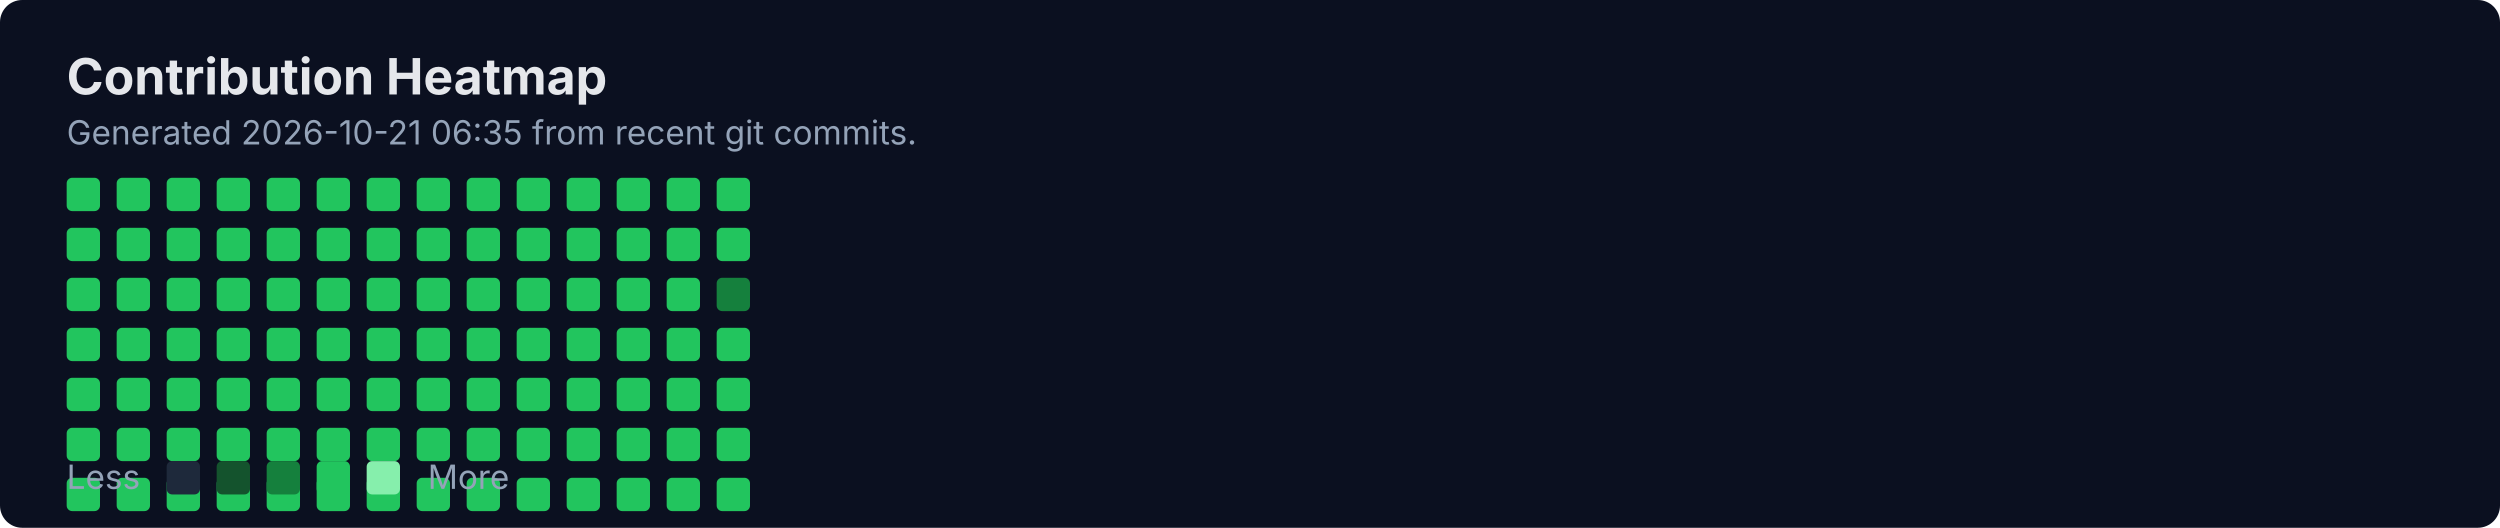
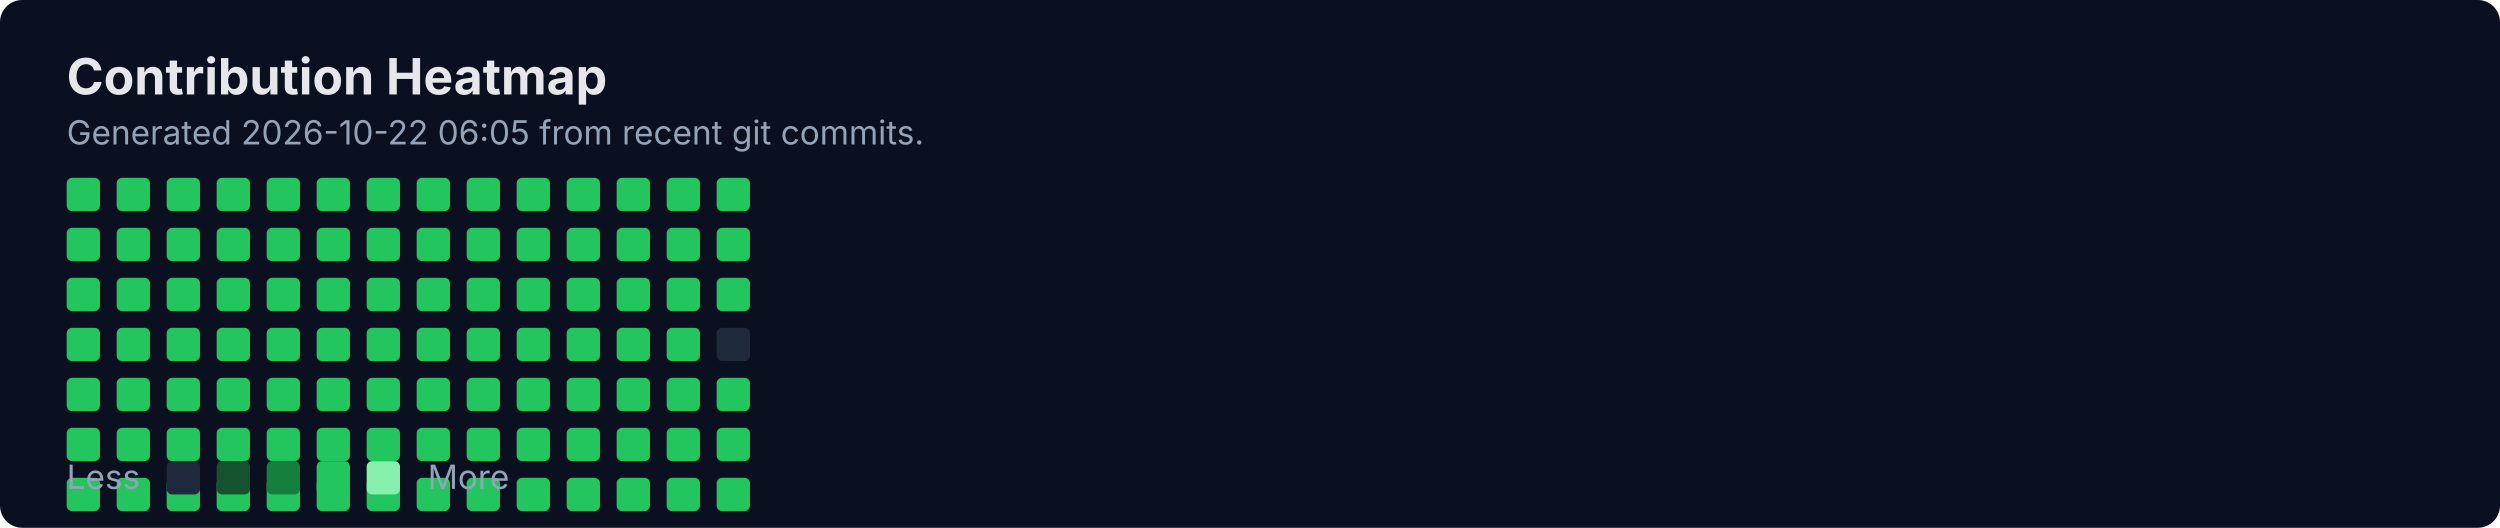
<svg xmlns="http://www.w3.org/2000/svg" width="900" height="190" viewBox="0 0 900 190" fill="none" role="img" aria-labelledby="title">
  <rect width="900" height="190" rx="8" fill="#0B1020" />
  <text x="24" y="34" fill="#E5E7EB" font-family="Inter, Segoe UI, Arial" font-size="18" font-weight="700">Contribution Heatmap</text>
-   <text x="24" y="52" fill="#94A3B8" font-family="Inter, Segoe UI, Arial" font-size="12">Generated 2026-10-21 06:35 from recent git commits.</text>
-   <rect x="24" y="118" width="12" height="12" rx="2" fill="#22C55E" />
+   <text x="24" y="52" fill="#94A3B8" font-family="Inter, Segoe UI, Arial" font-size="12">Generated 2026-10-22 06:05 from recent git commits.</text>
  <rect x="24" y="136" width="12" height="12" rx="2" fill="#22C55E" />
  <rect x="24" y="154" width="12" height="12" rx="2" fill="#22C55E" />
  <rect x="24" y="172" width="12" height="12" rx="2" fill="#22C55E" />
  <rect x="24" y="64" width="12" height="12" rx="2" fill="#22C55E" />
  <rect x="24" y="82" width="12" height="12" rx="2" fill="#22C55E" />
  <rect x="24" y="100" width="12" height="12" rx="2" fill="#22C55E" />
-   <rect x="42" y="118" width="12" height="12" rx="2" fill="#22C55E" />
+   <rect x="24" y="118" width="12" height="12" rx="2" fill="#22C55E" />
  <rect x="42" y="136" width="12" height="12" rx="2" fill="#22C55E" />
  <rect x="42" y="154" width="12" height="12" rx="2" fill="#22C55E" />
  <rect x="42" y="172" width="12" height="12" rx="2" fill="#22C55E" />
  <rect x="42" y="64" width="12" height="12" rx="2" fill="#22C55E" />
  <rect x="42" y="82" width="12" height="12" rx="2" fill="#22C55E" />
  <rect x="42" y="100" width="12" height="12" rx="2" fill="#22C55E" />
-   <rect x="60" y="118" width="12" height="12" rx="2" fill="#22C55E" />
+   <rect x="42" y="118" width="12" height="12" rx="2" fill="#22C55E" />
  <rect x="60" y="136" width="12" height="12" rx="2" fill="#22C55E" />
  <rect x="60" y="154" width="12" height="12" rx="2" fill="#22C55E" />
  <rect x="60" y="172" width="12" height="12" rx="2" fill="#22C55E" />
  <rect x="60" y="64" width="12" height="12" rx="2" fill="#22C55E" />
  <rect x="60" y="82" width="12" height="12" rx="2" fill="#22C55E" />
  <rect x="60" y="100" width="12" height="12" rx="2" fill="#22C55E" />
-   <rect x="78" y="118" width="12" height="12" rx="2" fill="#22C55E" />
+   <rect x="60" y="118" width="12" height="12" rx="2" fill="#22C55E" />
  <rect x="78" y="136" width="12" height="12" rx="2" fill="#22C55E" />
  <rect x="78" y="154" width="12" height="12" rx="2" fill="#22C55E" />
  <rect x="78" y="172" width="12" height="12" rx="2" fill="#22C55E" />
  <rect x="78" y="64" width="12" height="12" rx="2" fill="#22C55E" />
  <rect x="78" y="82" width="12" height="12" rx="2" fill="#22C55E" />
  <rect x="78" y="100" width="12" height="12" rx="2" fill="#22C55E" />
-   <rect x="96" y="118" width="12" height="12" rx="2" fill="#22C55E" />
+   <rect x="78" y="118" width="12" height="12" rx="2" fill="#22C55E" />
  <rect x="96" y="136" width="12" height="12" rx="2" fill="#22C55E" />
  <rect x="96" y="154" width="12" height="12" rx="2" fill="#22C55E" />
  <rect x="96" y="172" width="12" height="12" rx="2" fill="#22C55E" />
  <rect x="96" y="64" width="12" height="12" rx="2" fill="#22C55E" />
  <rect x="96" y="82" width="12" height="12" rx="2" fill="#22C55E" />
  <rect x="96" y="100" width="12" height="12" rx="2" fill="#22C55E" />
-   <rect x="114" y="118" width="12" height="12" rx="2" fill="#22C55E" />
+   <rect x="96" y="118" width="12" height="12" rx="2" fill="#22C55E" />
  <rect x="114" y="136" width="12" height="12" rx="2" fill="#22C55E" />
  <rect x="114" y="154" width="12" height="12" rx="2" fill="#22C55E" />
  <rect x="114" y="172" width="12" height="12" rx="2" fill="#22C55E" />
  <rect x="114" y="64" width="12" height="12" rx="2" fill="#22C55E" />
  <rect x="114" y="82" width="12" height="12" rx="2" fill="#22C55E" />
  <rect x="114" y="100" width="12" height="12" rx="2" fill="#22C55E" />
-   <rect x="132" y="118" width="12" height="12" rx="2" fill="#22C55E" />
+   <rect x="114" y="118" width="12" height="12" rx="2" fill="#22C55E" />
  <rect x="132" y="136" width="12" height="12" rx="2" fill="#22C55E" />
  <rect x="132" y="154" width="12" height="12" rx="2" fill="#22C55E" />
  <rect x="132" y="172" width="12" height="12" rx="2" fill="#22C55E" />
  <rect x="132" y="64" width="12" height="12" rx="2" fill="#22C55E" />
  <rect x="132" y="82" width="12" height="12" rx="2" fill="#22C55E" />
  <rect x="132" y="100" width="12" height="12" rx="2" fill="#22C55E" />
-   <rect x="150" y="118" width="12" height="12" rx="2" fill="#22C55E" />
+   <rect x="132" y="118" width="12" height="12" rx="2" fill="#22C55E" />
  <rect x="150" y="136" width="12" height="12" rx="2" fill="#22C55E" />
  <rect x="150" y="154" width="12" height="12" rx="2" fill="#22C55E" />
  <rect x="150" y="172" width="12" height="12" rx="2" fill="#22C55E" />
  <rect x="150" y="64" width="12" height="12" rx="2" fill="#22C55E" />
  <rect x="150" y="82" width="12" height="12" rx="2" fill="#22C55E" />
  <rect x="150" y="100" width="12" height="12" rx="2" fill="#22C55E" />
-   <rect x="168" y="118" width="12" height="12" rx="2" fill="#22C55E" />
+   <rect x="150" y="118" width="12" height="12" rx="2" fill="#22C55E" />
  <rect x="168" y="136" width="12" height="12" rx="2" fill="#22C55E" />
  <rect x="168" y="154" width="12" height="12" rx="2" fill="#22C55E" />
  <rect x="168" y="172" width="12" height="12" rx="2" fill="#22C55E" />
  <rect x="168" y="64" width="12" height="12" rx="2" fill="#22C55E" />
  <rect x="168" y="82" width="12" height="12" rx="2" fill="#22C55E" />
  <rect x="168" y="100" width="12" height="12" rx="2" fill="#22C55E" />
-   <rect x="186" y="118" width="12" height="12" rx="2" fill="#22C55E" />
+   <rect x="168" y="118" width="12" height="12" rx="2" fill="#22C55E" />
  <rect x="186" y="136" width="12" height="12" rx="2" fill="#22C55E" />
  <rect x="186" y="154" width="12" height="12" rx="2" fill="#22C55E" />
  <rect x="186" y="172" width="12" height="12" rx="2" fill="#22C55E" />
  <rect x="186" y="64" width="12" height="12" rx="2" fill="#22C55E" />
  <rect x="186" y="82" width="12" height="12" rx="2" fill="#22C55E" />
  <rect x="186" y="100" width="12" height="12" rx="2" fill="#22C55E" />
-   <rect x="204" y="118" width="12" height="12" rx="2" fill="#22C55E" />
+   <rect x="186" y="118" width="12" height="12" rx="2" fill="#22C55E" />
  <rect x="204" y="136" width="12" height="12" rx="2" fill="#22C55E" />
  <rect x="204" y="154" width="12" height="12" rx="2" fill="#22C55E" />
  <rect x="204" y="172" width="12" height="12" rx="2" fill="#22C55E" />
  <rect x="204" y="64" width="12" height="12" rx="2" fill="#22C55E" />
  <rect x="204" y="82" width="12" height="12" rx="2" fill="#22C55E" />
  <rect x="204" y="100" width="12" height="12" rx="2" fill="#22C55E" />
-   <rect x="222" y="118" width="12" height="12" rx="2" fill="#22C55E" />
+   <rect x="204" y="118" width="12" height="12" rx="2" fill="#22C55E" />
  <rect x="222" y="136" width="12" height="12" rx="2" fill="#22C55E" />
  <rect x="222" y="154" width="12" height="12" rx="2" fill="#22C55E" />
  <rect x="222" y="172" width="12" height="12" rx="2" fill="#22C55E" />
  <rect x="222" y="64" width="12" height="12" rx="2" fill="#22C55E" />
  <rect x="222" y="82" width="12" height="12" rx="2" fill="#22C55E" />
  <rect x="222" y="100" width="12" height="12" rx="2" fill="#22C55E" />
-   <rect x="240" y="118" width="12" height="12" rx="2" fill="#22C55E" />
+   <rect x="222" y="118" width="12" height="12" rx="2" fill="#22C55E" />
  <rect x="240" y="136" width="12" height="12" rx="2" fill="#22C55E" />
  <rect x="240" y="154" width="12" height="12" rx="2" fill="#22C55E" />
  <rect x="240" y="172" width="12" height="12" rx="2" fill="#22C55E" />
  <rect x="240" y="64" width="12" height="12" rx="2" fill="#22C55E" />
  <rect x="240" y="82" width="12" height="12" rx="2" fill="#22C55E" />
  <rect x="240" y="100" width="12" height="12" rx="2" fill="#22C55E" />
-   <rect x="258" y="118" width="12" height="12" rx="2" fill="#22C55E" />
+   <rect x="240" y="118" width="12" height="12" rx="2" fill="#22C55E" />
  <rect x="258" y="136" width="12" height="12" rx="2" fill="#22C55E" />
  <rect x="258" y="154" width="12" height="12" rx="2" fill="#22C55E" />
  <rect x="258" y="172" width="12" height="12" rx="2" fill="#22C55E" />
  <rect x="258" y="64" width="12" height="12" rx="2" fill="#22C55E" />
  <rect x="258" y="82" width="12" height="12" rx="2" fill="#22C55E" />
-   <rect x="258" y="100" width="12" height="12" rx="2" fill="#15803D" />
+   <rect x="258" y="100" width="12" height="12" rx="2" fill="#22C55E" />
+   <rect x="258" y="118" width="12" height="12" rx="2" fill="#1E293B" />
  <text x="24" y="176" fill="#94A3B8" font-family="Inter, Segoe UI, Arial" font-size="12">Less</text>
  <rect x="60" y="166" width="12" height="12" rx="2" fill="#1E293B" />
  <rect x="78" y="166" width="12" height="12" rx="2" fill="#14532D" />
  <rect x="96" y="166" width="12" height="12" rx="2" fill="#15803D" />
  <rect x="114" y="166" width="12" height="12" rx="2" fill="#22C55E" />
  <rect x="132" y="166" width="12" height="12" rx="2" fill="#86EFAC" />
  <text x="154" y="176" fill="#94A3B8" font-family="Inter, Segoe UI, Arial" font-size="12">More</text>
</svg>
